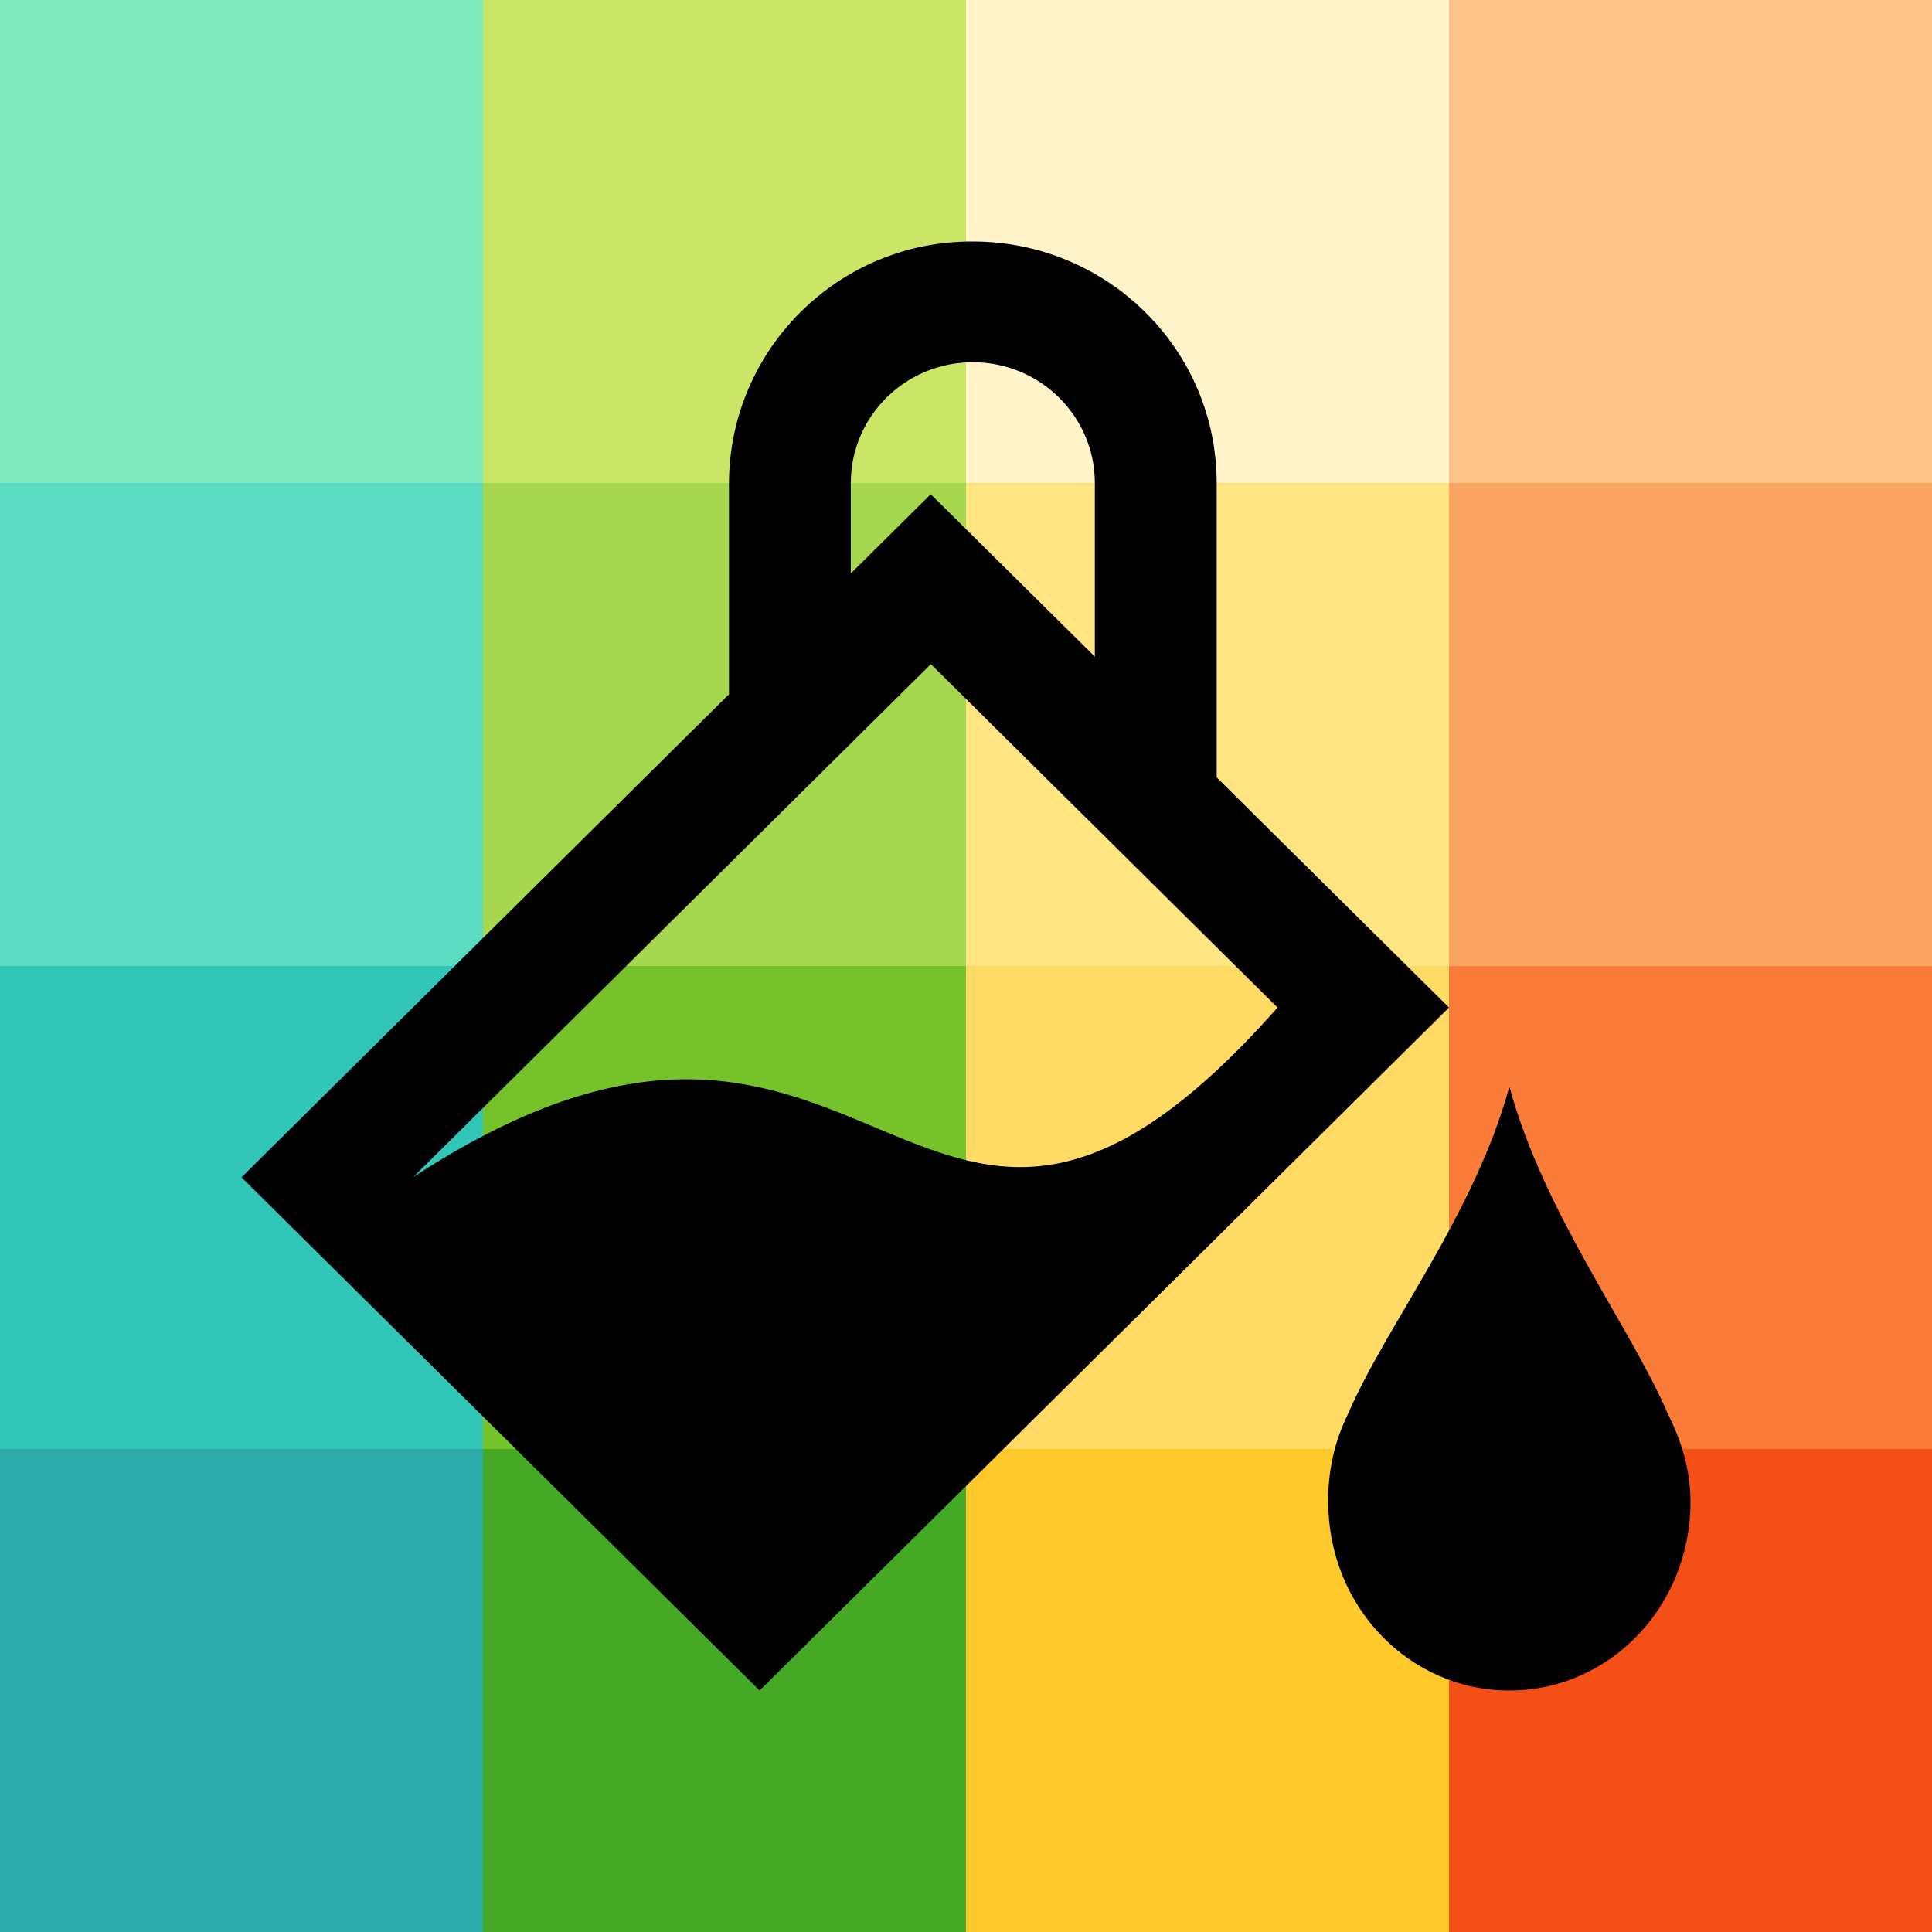
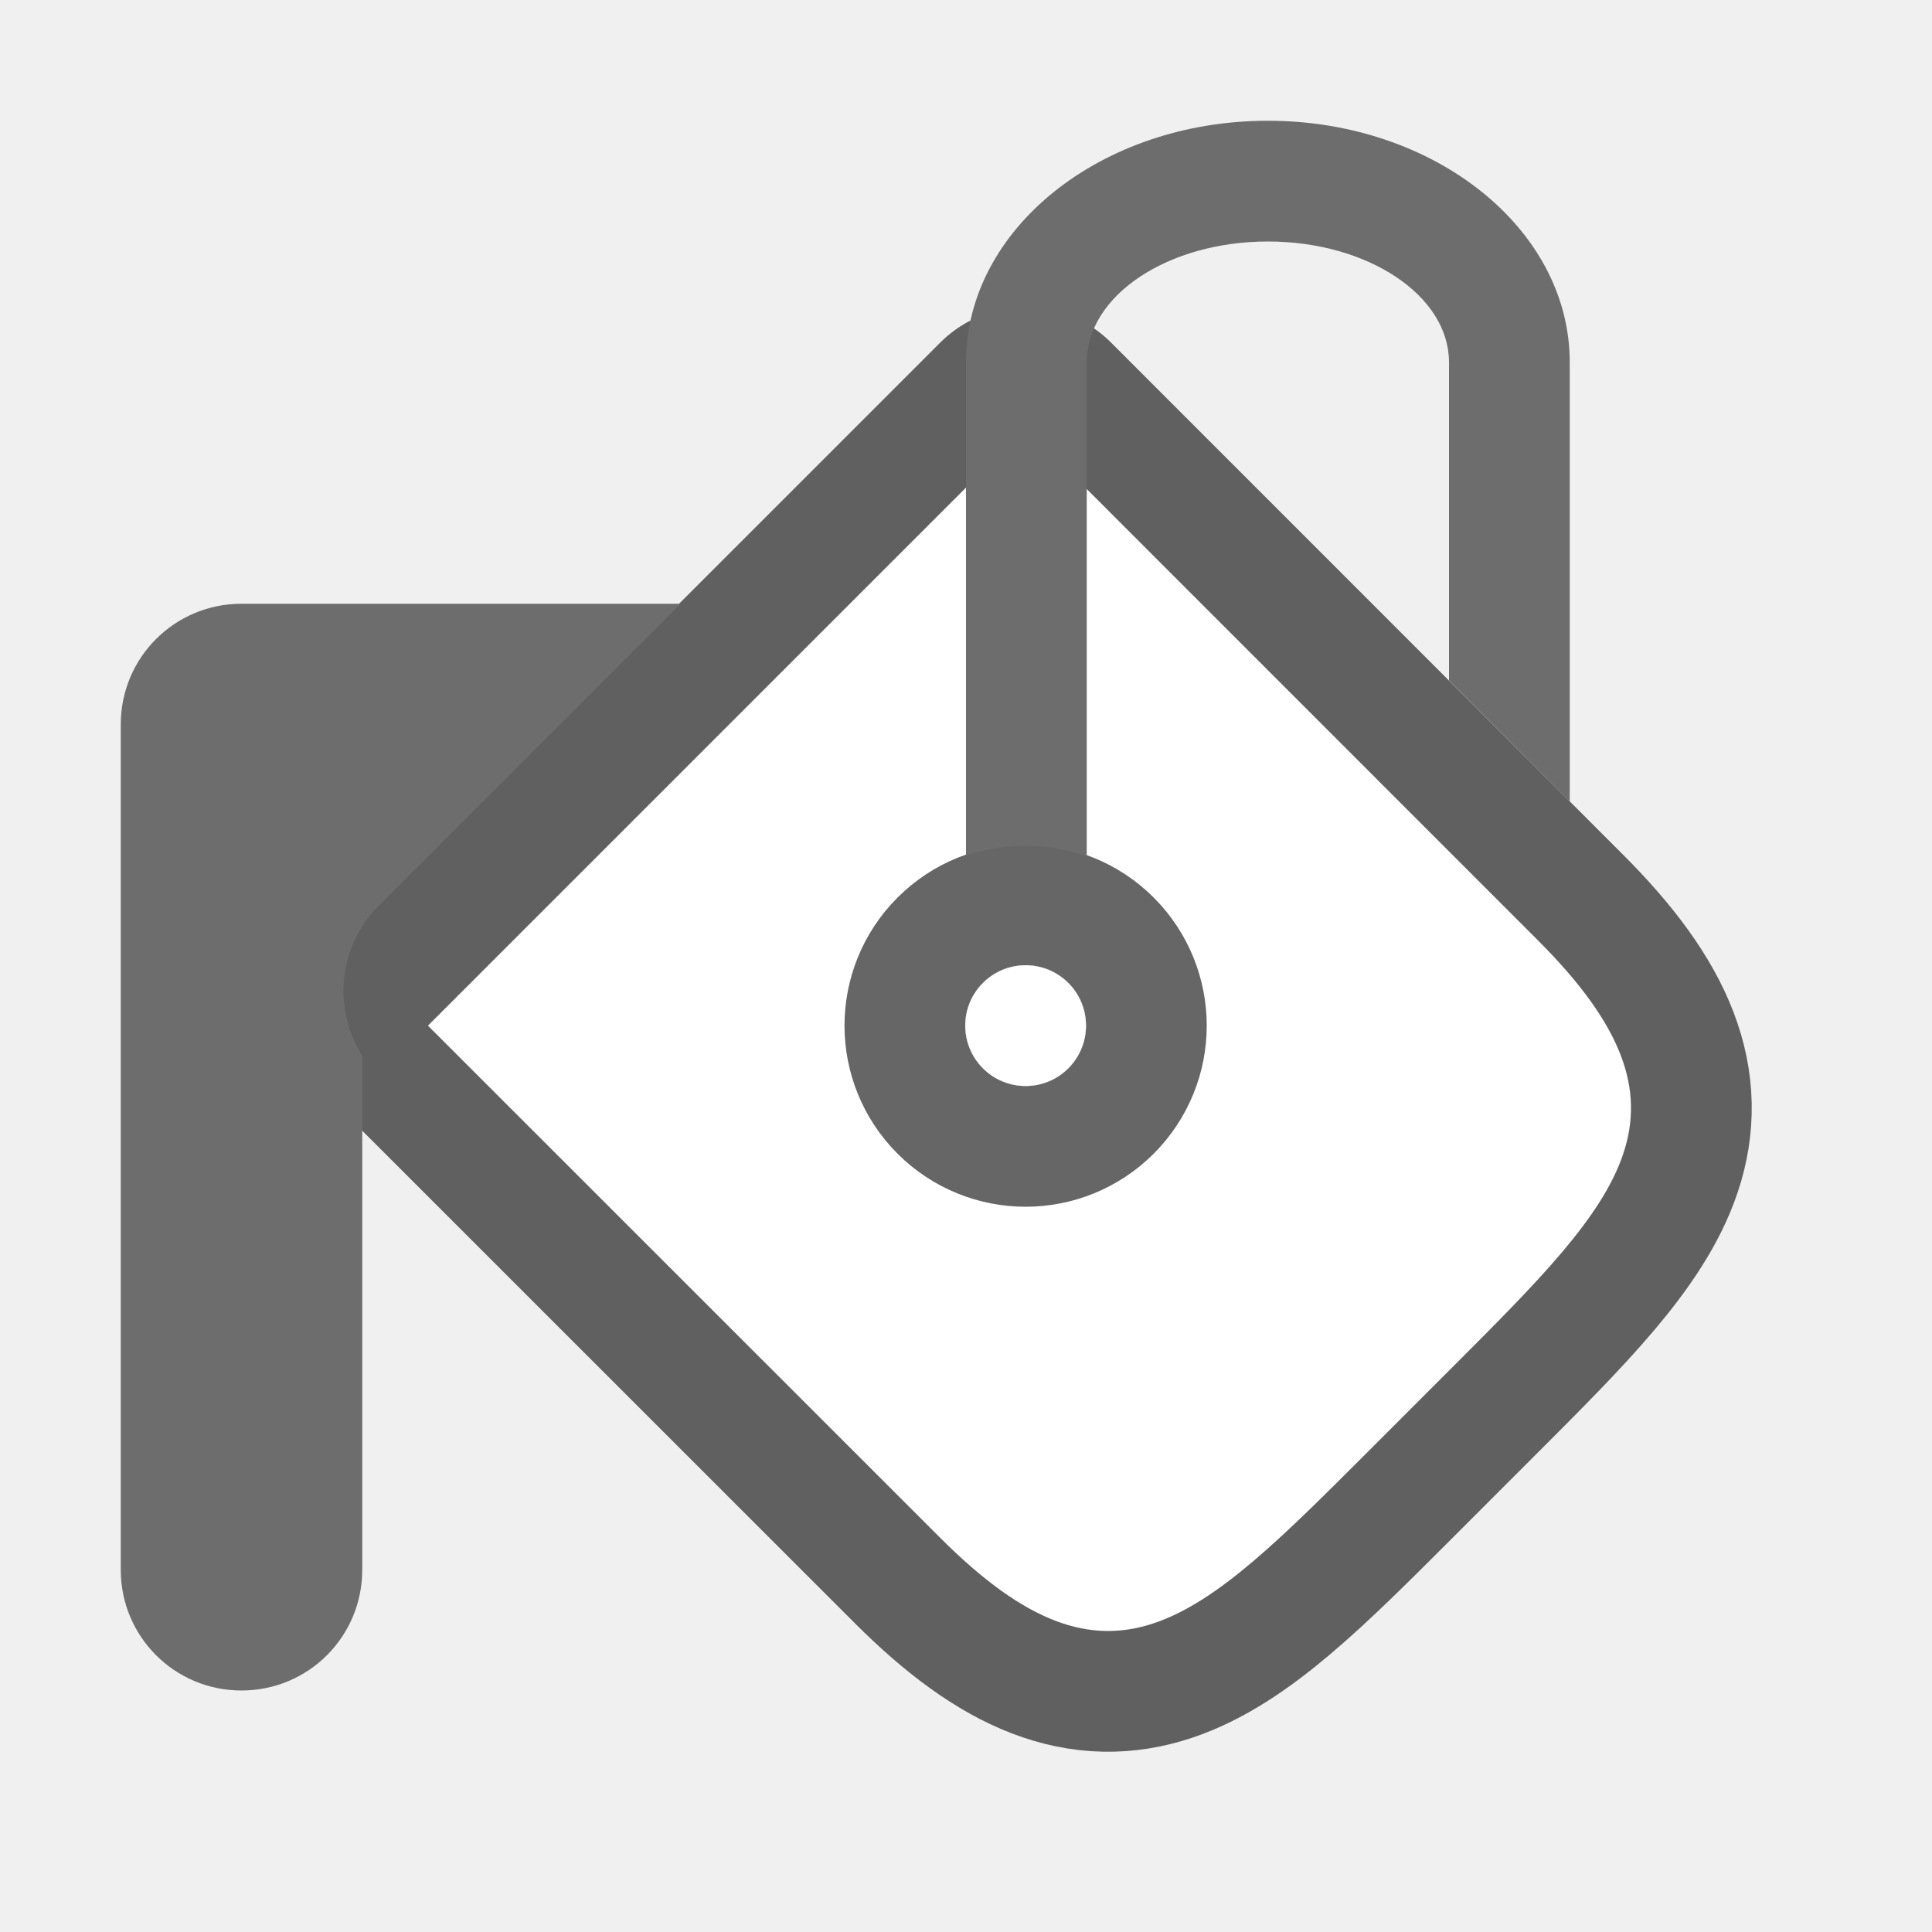
- <svg xmlns="http://www.w3.org/2000/svg" viewBox="0 0 16 16">/&gt;<path fill="#2daaaa" d="M0 12h4v4H0z" />
-   <path fill="#46a926" d="M4 12h4v4H4z" />
-   <path fill="#fdc92b" d="M8 12h4v4H8z" />
-   <path fill="#f34f17" d="M12 12h4v4h-4z" />
-   <path fill="#31c6b7" d="M0 8h4v4H0z" />
-   <path fill="#76c22b" d="M4 8h4v4H4z" />
-   <path fill="#ffda64" d="M8 8h4v4H8z" />
-   <path fill="#fb7c38" d="M12 8h4v4h-4z" />
-   <path fill="#5bdbc1" d="M0 4h4v4H0z" />
-   <path fill="#a6d74f" d="M4 4h4v4H4z" />
-   <path fill="#fee581" d="M8 4h4v4H8z" />
-   <path fill="#fda463" d="M12 4h4v4h-4z" />
-   <path fill="#81e9c0" d="M0 0h4v4H0z" />
-   <path fill="#cbe667" d="M4 0h4v4H4z" />
-   <path fill="#fff4c9" d="M8 0h4v4H8z" />
-   <path fill="#fec589" d="M12 0h4v4h-4z" />
-   <path d="M8.057 2a2.01 2.01 0 00-2.02 2v1.75L2 9.75 6.291 14 12 8.344l-1.42-1.406-.504-.5V4c0-1.105-.904-2-2.02-2zm0 1c.557 0 1.01.448 1.01 1v1.438L7.708 4.093l-.662.656V4c0-.552.452-1 1.01-1zm-.348 2.5l2.871 2.844c-3 3.393-3.292-1.127-7.16 1.406zM12.5 9c-.292 1.064-1.021 1.977-1.336 2.709a1.6 1.6 0 00-.164.729c0 .865.669 1.562 1.5 1.562s1.5-.697 1.5-1.562c0-.265-.077-.511-.188-.729-.314-.732-1.02-1.645-1.312-2.709z" />
+ <svg xmlns="http://www.w3.org/2000/svg" viewBox="0 0 16 16">/&gt;<path d="M3.544 8.494l4.95-4.95 4.242 4.243c1.415 1.414.707 2.12-.707 3.535l-.707.707c-1.414 1.414-2.121 2.122-3.535.707z" opacity=".6" fill-rule="evenodd" stroke="#000" stroke-width="2" stroke-linecap="round" stroke-linejoin="round" />
+   <path d="M3.544 8.494l4.95-4.95 4.242 4.243c1.415 1.414.707 2.12-.707 3.535l-.707.707c-1.414 1.414-2.121 2.122-3.535.707z" fill="#fff" fill-rule="evenodd" />
+   <circle cy="12.012" r=".5" transform="rotate(-45)" opacity=".6" fill-rule="evenodd" stroke="#000" stroke-width="2" stroke-linecap="round" stroke-linejoin="round" />
+   <circle cy="12.012" r=".5" transform="rotate(-45)" fill="#fff" fill-rule="evenodd" />
+   <path d="M2 5c-.554 0-1 .446-1 1v7c0 .554.446 1 1 1s1-.446 1-1V8.742A1 1 0 013.137 7.5l2.5-2.5h-.414zM10.5 1A2.5 2 0 008 3v4.086c.324-.11.677-.11 1 .004V3a1.5 1 0 011.5-1A1.5 1 0 0112 3v2.635l1 1.002V3a2.5 2 0 00-2.5-2z" fill="#6d6d6d" fill-rule="evenodd" />
</svg>
